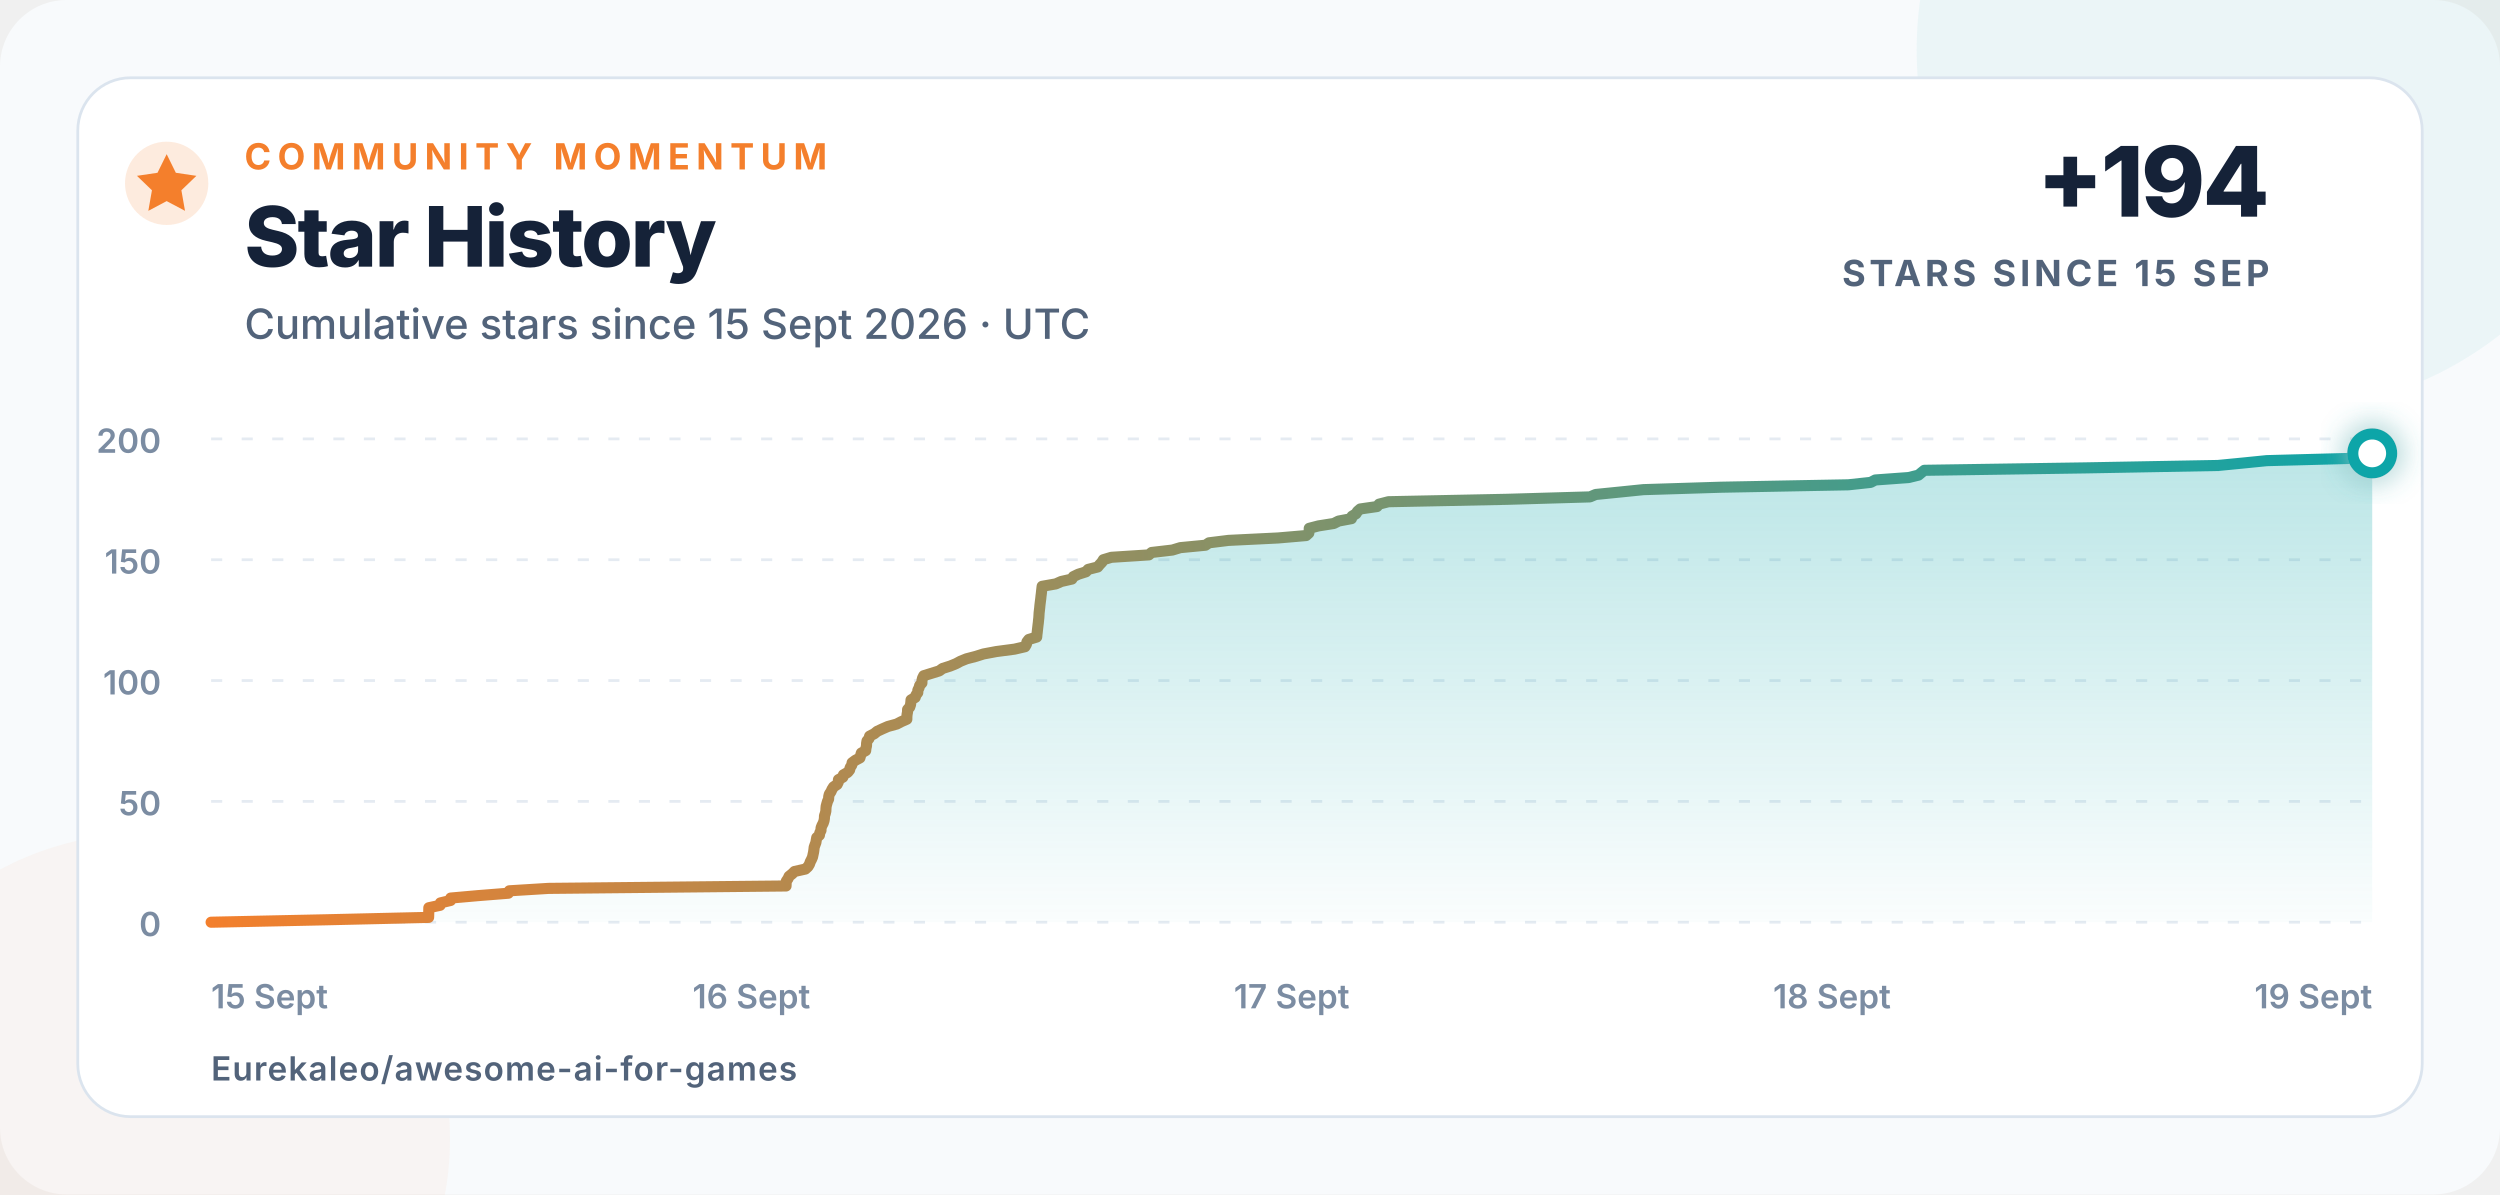
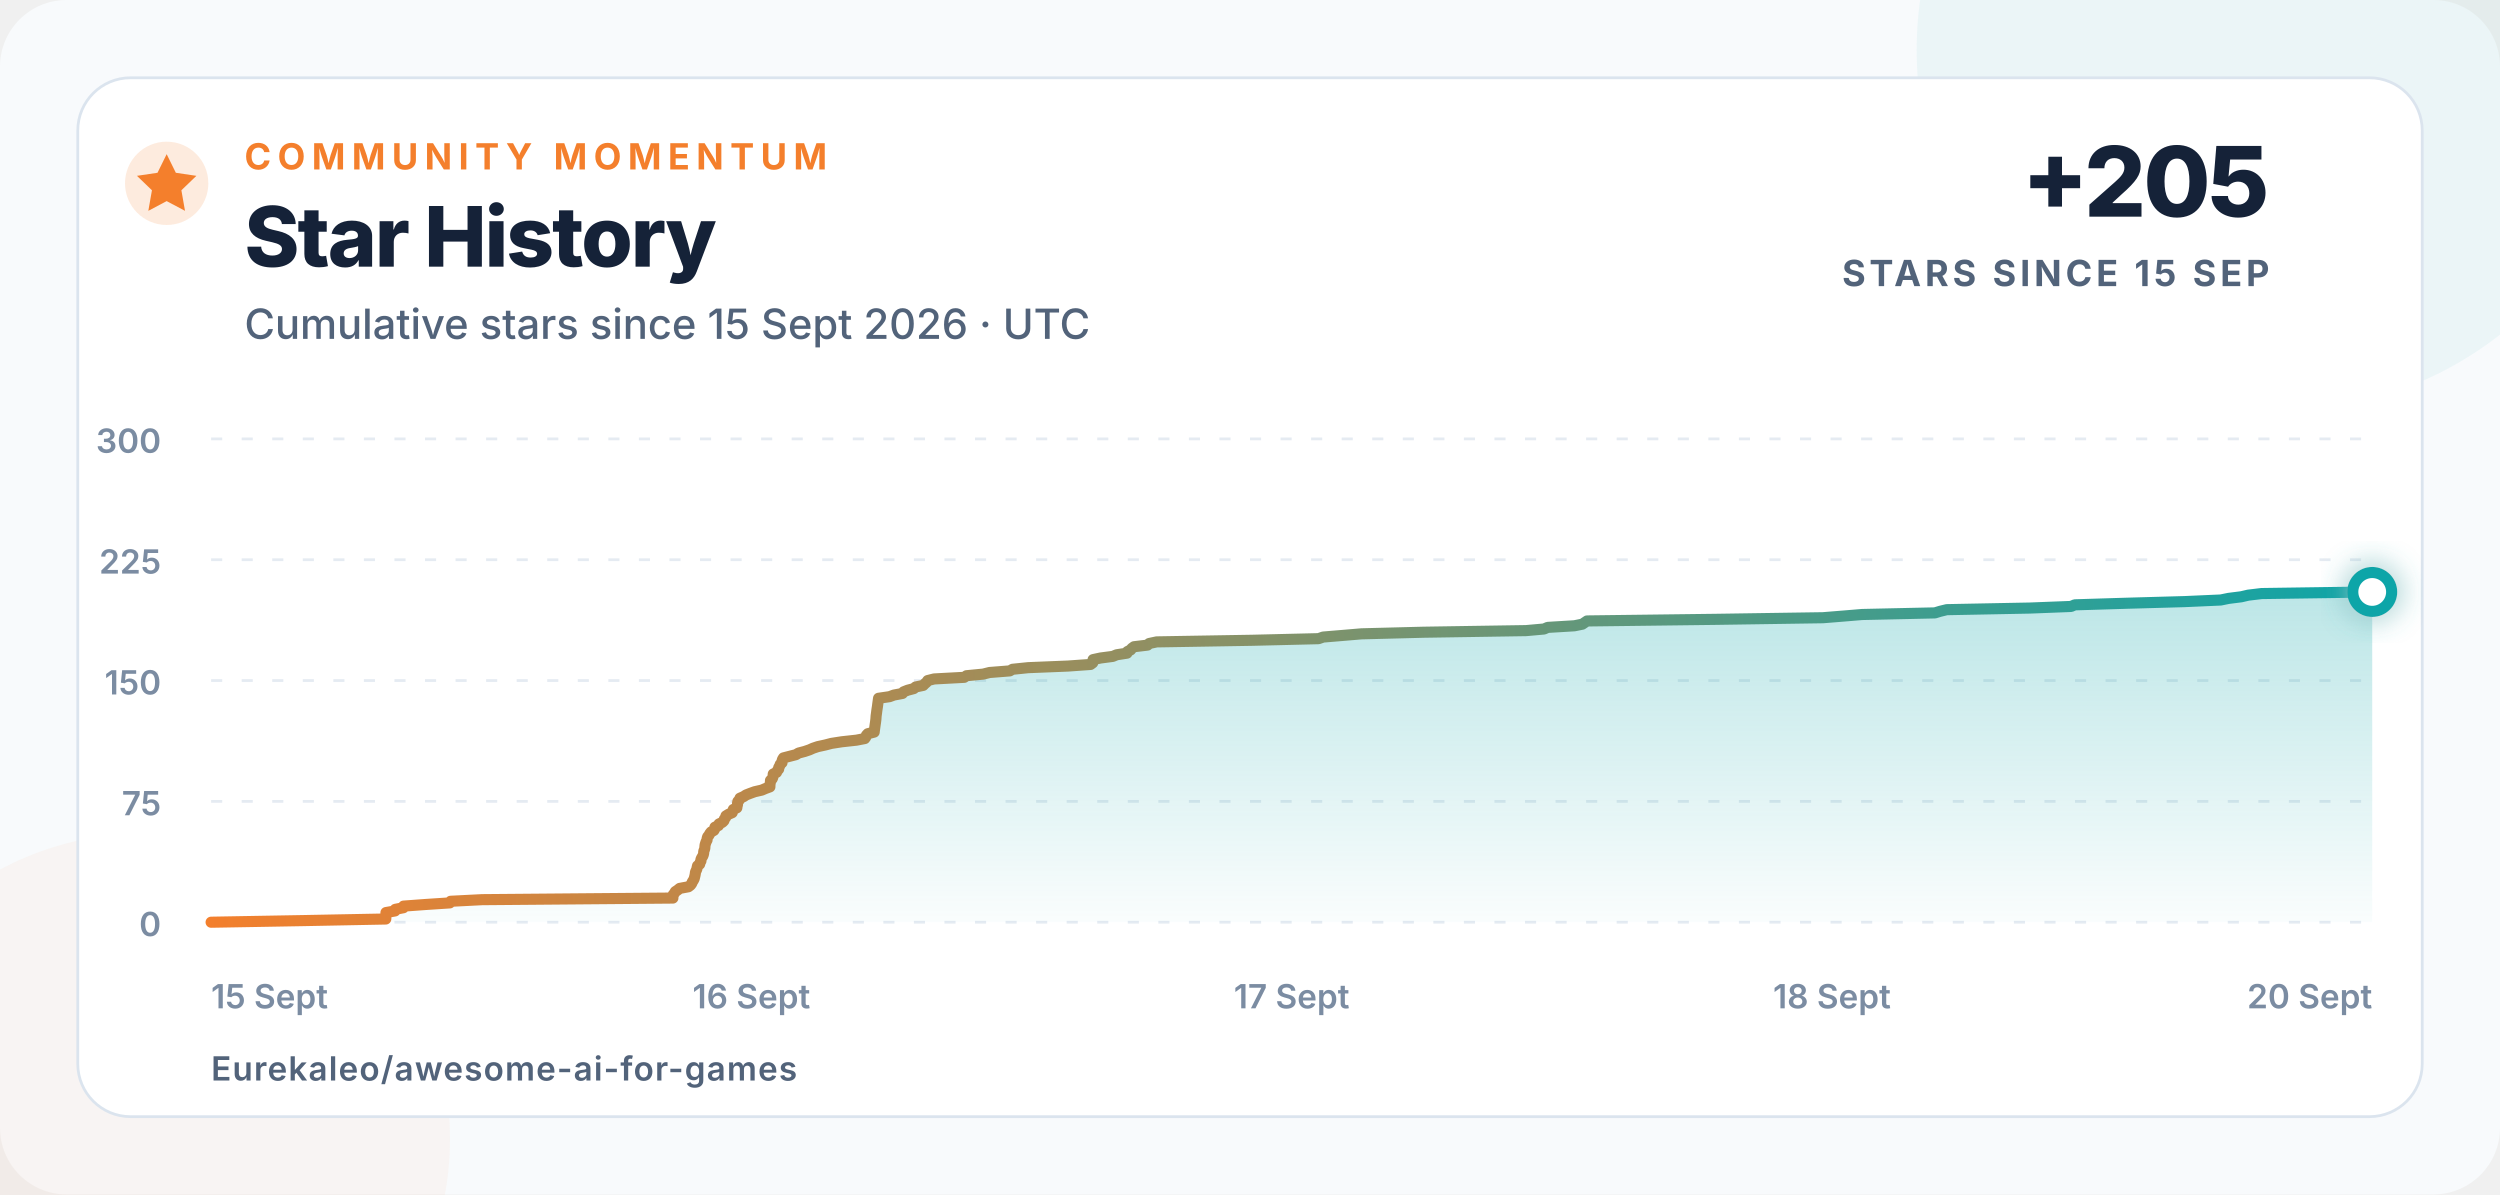
<svg xmlns="http://www.w3.org/2000/svg" width="900" height="430" viewBox="0 0 900 430" role="img" aria-labelledby="title description">
  <defs>
    <linearGradient id="line" x1="0" x2="1">
      <stop offset="0" stop-color="#f47f2c" />
      <stop offset="1" stop-color="#0ea5a8" />
    </linearGradient>
    <linearGradient id="area" x1="0" y1="0" x2="0" y2="1">
      <stop offset="0" stop-color="#0ea5a8" stop-opacity=".28" />
      <stop offset="1" stop-color="#0ea5a8" stop-opacity=".02" />
    </linearGradient>
    <filter id="glow" x="-80%" y="-80%" width="260%" height="260%">
      <feGaussianBlur stdDeviation="5" result="blur" />
      <feMerge>
        <feMergeNode in="blur" />
        <feMergeNode in="SourceGraphic" />
      </feMerge>
    </filter>
  </defs>
  <style>
    text{font-family:Inter,-apple-system,BlinkMacSystemFont,"Segoe UI",Arial,sans-serif;fill:#152238}
    .eyebrow{font-size:13px;font-weight:750;letter-spacing:2.3px;fill:#f47f2c}
    .title{font-size:30px;font-weight:760;letter-spacing:-.7px}
    .subtitle{font-size:15px;font-weight:500;fill:#52637a}
    .metric{font-size:35px;font-weight:780;letter-spacing:-1px}
    .metric-label{font-size:13px;font-weight:700;letter-spacing:1.4px;fill:#52637a}
    .axis{font-size:12px;font-weight:560;fill:#7b8ca2}
    .footer{font-size:12px;font-weight:620;letter-spacing:.4px;fill:#52637a}
  </style>
  <rect width="900" height="430" rx="24" fill="#f8fafc" />
  <circle cx="820" cy="18" r="130" fill="#0ea5a8" opacity=".055" />
  <circle cx="52" cy="410" r="110" fill="#f47f2c" opacity=".045" />
  <rect x="28" y="28" width="844" height="374" rx="19" fill="#ffffff" stroke="#dbe4ee" />
  <circle cx="60" cy="66" r="15" fill="#f47f2c" opacity=".16" />
  <path d="M60 55.5l3.3 6.7 7.4 1.1-5.4 5.2 1.3 7.4-6.6-3.5-6.6 3.5 1.3-7.4-5.4-5.2 7.4-1.1z" fill="#f47f2c" />
  <text x="88" y="61" class="eyebrow">COMMUNITY MOMENTUM</text>
  <text x="88" y="96" class="title">Star History</text>
  <text x="88" y="122" class="subtitle">Cumulative stars since 15 Sept 2026 · UTC</text>
-   <text x="817" y="78" text-anchor="end" class="metric">+194</text>
+   <text x="817" y="78" text-anchor="end" class="metric">+205</text>
  <text x="817" y="103" text-anchor="end" class="metric-label">STARS SINCE 15 SEP</text>
  <line x1="76" y1="332" x2="854" y2="332" stroke="#e5ebf2" stroke-width="1" stroke-dasharray="4 7" />
  <text x="58" y="337" text-anchor="end" class="axis">0</text>
  <line x1="76" y1="288.5" x2="854" y2="288.5" stroke="#e5ebf2" stroke-width="1" stroke-dasharray="4 7" />
-   <text x="58" y="293.5" text-anchor="end" class="axis">50</text>
+   <text x="58" y="293.5" text-anchor="end" class="axis">75</text>
  <line x1="76" y1="245" x2="854" y2="245" stroke="#e5ebf2" stroke-width="1" stroke-dasharray="4 7" />
-   <text x="58" y="250" text-anchor="end" class="axis">100</text>
+   <text x="58" y="250" text-anchor="end" class="axis">150</text>
  <line x1="76" y1="201.5" x2="854" y2="201.5" stroke="#e5ebf2" stroke-width="1" stroke-dasharray="4 7" />
-   <text x="58" y="206.5" text-anchor="end" class="axis">150</text>
+   <text x="58" y="206.5" text-anchor="end" class="axis">225</text>
  <line x1="76" y1="158" x2="854" y2="158" stroke="#e5ebf2" stroke-width="1" stroke-dasharray="4 7" />
-   <text x="58" y="163" text-anchor="end" class="axis">200</text>
+   <text x="58" y="163" text-anchor="end" class="axis">300</text>
  <text x="76" y="363" text-anchor="start" class="axis">15 Sept</text>
  <text x="270.5" y="363" text-anchor="middle" class="axis">16 Sept</text>
  <text x="465" y="363" text-anchor="middle" class="axis">17 Sept</text>
  <text x="659.5" y="363" text-anchor="middle" class="axis">18 Sept</text>
-   <text x="854" y="363" text-anchor="end" class="axis">19 Sept</text>
-   <path d="M 76.00 332.00 L 117.05 331.13 L 154.30 330.26 L 154.33 329.39 L 154.35 328.52 L 154.36 327.65 L 154.38 326.78 L 158.44 325.91 L 158.55 325.04 L 162.21 324.17 L 162.26 323.30 L 172.05 322.43 L 183.01 321.56 L 183.36 320.69 L 197.47 319.82 L 282.98 318.95 L 283.01 318.08 L 283.08 317.21 L 283.67 316.34 L 284.07 315.47 L 285.16 314.60 L 286.03 313.73 L 289.94 312.86 L 290.88 311.99 L 291.40 311.12 L 291.70 310.25 L 292.15 309.38 L 292.52 308.51 L 292.70 307.64 L 292.89 306.77 L 293.01 305.90 L 293.10 305.03 L 293.40 304.16 L 293.73 303.29 L 293.86 302.42 L 294.02 301.55 L 294.99 300.68 L 295.12 299.81 L 295.56 298.94 L 295.57 298.07 L 295.91 297.20 L 296.36 296.33 L 296.65 295.46 L 296.79 294.59 L 296.81 293.72 L 297.11 292.85 L 297.31 291.98 L 297.34 291.11 L 297.42 290.24 L 297.65 289.37 L 297.90 288.50 L 298.30 287.63 L 298.34 286.76 L 298.56 285.89 L 299.14 285.02 L 299.53 284.15 L 300.08 283.28 L 301.37 282.41 L 301.79 281.54 L 301.84 280.67 L 303.42 279.80 L 303.64 278.93 L 305.16 278.06 L 305.86 277.19 L 306.06 276.32 L 306.63 275.45 L 306.76 274.58 L 307.93 273.71 L 309.57 272.84 L 309.82 271.97 L 310.07 271.10 L 311.64 270.23 L 311.74 269.36 L 311.94 268.49 L 311.97 267.62 L 312.12 266.75 L 312.84 265.88 L 313.06 265.01 L 314.74 264.14 L 315.79 263.27 L 317.66 262.40 L 319.65 261.53 L 322.82 260.66 L 324.49 259.79 L 326.46 258.92 L 326.47 258.05 L 326.55 257.18 L 326.71 256.31 L 326.73 255.44 L 327.50 254.57 L 327.79 253.70 L 327.90 252.83 L 327.97 251.96 L 329.46 251.09 L 329.75 250.22 L 330.40 249.35 L 330.42 248.48 L 330.85 247.61 L 331.09 246.74 L 331.89 245.87 L 331.90 245.00 L 332.11 244.13 L 332.54 243.26 L 335.34 242.39 L 338.14 241.52 L 339.32 240.65 L 342.06 239.78 L 344.19 238.91 L 345.80 238.04 L 347.95 237.17 L 351.28 236.30 L 354.04 235.43 L 358.67 234.56 L 365.24 233.69 L 369.00 232.82 L 369.51 231.95 L 369.70 231.08 L 370.36 230.21 L 373.21 229.34 L 373.29 228.47 L 373.40 227.60 L 373.49 226.73 L 373.59 225.86 L 373.69 224.99 L 373.80 224.12 L 373.88 223.25 L 373.98 222.38 L 374.03 221.51 L 374.08 220.64 L 374.18 219.77 L 374.28 218.90 L 374.36 218.03 L 374.46 217.16 L 374.57 216.29 L 374.68 215.42 L 374.77 214.55 L 374.88 213.68 L 374.97 212.81 L 375.07 211.94 L 375.17 211.07 L 380.10 210.20 L 382.05 209.33 L 385.89 208.46 L 386.39 207.59 L 388.20 206.72 L 390.95 205.85 L 391.75 204.98 L 395.18 204.11 L 395.89 203.24 L 396.72 202.37 L 397.21 201.50 L 400.09 200.63 L 413.59 199.76 L 414.58 198.89 L 422.05 198.02 L 424.92 197.15 L 433.97 196.28 L 435.24 195.41 L 442.26 194.54 L 460.07 193.67 L 470.20 192.80 L 471.17 191.93 L 471.31 191.06 L 471.33 190.19 L 474.68 189.32 L 480.17 188.45 L 481.89 187.58 L 486.53 186.71 L 486.72 185.84 L 488.14 184.97 L 488.69 184.10 L 489.69 183.23 L 495.73 182.36 L 496.47 181.49 L 499.84 180.62 L 542.60 179.75 L 572.38 178.88 L 574.46 178.01 L 583.12 177.14 L 591.64 176.27 L 619.49 175.40 L 665.41 174.53 L 673.44 173.66 L 675.11 172.79 L 687.09 171.92 L 690.64 171.05 L 691.68 170.18 L 692.76 169.31 L 750.61 168.44 L 798.47 167.57 L 807.42 166.70 L 816.04 165.83 L 848.67 164.96 L 851.04 164.09 L 854.00 163.22 L 854.00 332 L 76 332 Z" fill="url(#area)" />
-   <path d="M 76.00 332.00 L 117.05 331.13 L 154.30 330.26 L 154.33 329.39 L 154.35 328.52 L 154.36 327.65 L 154.38 326.78 L 158.44 325.91 L 158.55 325.04 L 162.21 324.17 L 162.26 323.30 L 172.05 322.43 L 183.01 321.56 L 183.36 320.69 L 197.47 319.82 L 282.98 318.95 L 283.01 318.08 L 283.08 317.21 L 283.67 316.34 L 284.07 315.47 L 285.16 314.60 L 286.03 313.73 L 289.94 312.86 L 290.88 311.99 L 291.40 311.12 L 291.70 310.25 L 292.15 309.38 L 292.52 308.51 L 292.70 307.64 L 292.89 306.77 L 293.01 305.90 L 293.10 305.03 L 293.40 304.16 L 293.73 303.29 L 293.86 302.42 L 294.02 301.55 L 294.99 300.68 L 295.12 299.81 L 295.56 298.94 L 295.57 298.07 L 295.91 297.20 L 296.36 296.33 L 296.65 295.46 L 296.79 294.59 L 296.81 293.72 L 297.11 292.85 L 297.31 291.98 L 297.34 291.11 L 297.42 290.24 L 297.65 289.37 L 297.90 288.50 L 298.30 287.63 L 298.34 286.76 L 298.56 285.89 L 299.14 285.02 L 299.53 284.15 L 300.08 283.28 L 301.37 282.41 L 301.79 281.54 L 301.84 280.67 L 303.42 279.80 L 303.64 278.93 L 305.16 278.06 L 305.86 277.19 L 306.06 276.32 L 306.63 275.45 L 306.76 274.58 L 307.93 273.71 L 309.57 272.84 L 309.82 271.97 L 310.07 271.10 L 311.64 270.23 L 311.74 269.36 L 311.94 268.49 L 311.97 267.62 L 312.12 266.75 L 312.84 265.88 L 313.06 265.01 L 314.74 264.14 L 315.79 263.27 L 317.66 262.40 L 319.65 261.53 L 322.82 260.66 L 324.49 259.79 L 326.46 258.92 L 326.47 258.05 L 326.55 257.18 L 326.71 256.31 L 326.73 255.44 L 327.50 254.57 L 327.79 253.70 L 327.90 252.83 L 327.97 251.96 L 329.46 251.09 L 329.75 250.22 L 330.40 249.35 L 330.42 248.48 L 330.85 247.61 L 331.09 246.74 L 331.89 245.87 L 331.90 245.00 L 332.11 244.13 L 332.54 243.26 L 335.34 242.39 L 338.14 241.52 L 339.32 240.65 L 342.06 239.78 L 344.19 238.91 L 345.80 238.04 L 347.95 237.17 L 351.28 236.30 L 354.04 235.43 L 358.67 234.56 L 365.24 233.69 L 369.00 232.82 L 369.51 231.95 L 369.70 231.08 L 370.36 230.21 L 373.21 229.34 L 373.29 228.47 L 373.40 227.60 L 373.49 226.73 L 373.59 225.86 L 373.69 224.99 L 373.80 224.12 L 373.88 223.25 L 373.98 222.38 L 374.03 221.51 L 374.08 220.64 L 374.18 219.77 L 374.28 218.90 L 374.36 218.03 L 374.46 217.16 L 374.57 216.29 L 374.68 215.42 L 374.77 214.55 L 374.88 213.68 L 374.97 212.81 L 375.07 211.94 L 375.17 211.07 L 380.10 210.20 L 382.05 209.33 L 385.89 208.46 L 386.39 207.59 L 388.20 206.72 L 390.95 205.85 L 391.75 204.98 L 395.18 204.11 L 395.89 203.24 L 396.72 202.37 L 397.21 201.50 L 400.09 200.63 L 413.59 199.76 L 414.58 198.89 L 422.05 198.02 L 424.92 197.15 L 433.97 196.28 L 435.24 195.41 L 442.26 194.54 L 460.07 193.67 L 470.20 192.80 L 471.17 191.93 L 471.31 191.06 L 471.33 190.19 L 474.68 189.32 L 480.17 188.45 L 481.89 187.58 L 486.53 186.71 L 486.72 185.84 L 488.14 184.97 L 488.69 184.10 L 489.69 183.23 L 495.73 182.36 L 496.47 181.49 L 499.84 180.62 L 542.60 179.75 L 572.38 178.88 L 574.46 178.01 L 583.12 177.14 L 591.64 176.27 L 619.49 175.40 L 665.41 174.53 L 673.44 173.66 L 675.11 172.79 L 687.09 171.92 L 690.64 171.05 L 691.68 170.18 L 692.76 169.31 L 750.61 168.44 L 798.47 167.57 L 807.42 166.70 L 816.04 165.83 L 848.67 164.96 L 851.04 164.09 L 854.00 163.22" fill="none" stroke="url(#line)" stroke-width="4" stroke-linecap="round" stroke-linejoin="round" />
-   <circle cx="854" cy="163.22" r="7" fill="#ffffff" stroke="#0ea5a8" stroke-width="4" filter="url(#glow)" />
+   <text x="854" y="363" text-anchor="end" class="axis">20 Sept</text>
+   <path d="M 76.00 332.00 L 108.97 331.42 L 138.88 330.84 L 138.91 330.26 L 138.92 329.68 L 138.94 329.10 L 138.95 328.52 L 142.21 327.94 L 142.30 327.36 L 145.24 326.78 L 145.28 326.20 L 153.14 325.62 L 161.94 325.04 L 162.22 324.46 L 173.56 323.88 L 242.24 323.30 L 242.26 322.72 L 242.32 322.14 L 242.79 321.56 L 243.11 320.98 L 243.99 320.40 L 244.69 319.82 L 247.82 319.24 L 248.58 318.66 L 249.00 318.08 L 249.24 317.50 L 249.61 316.92 L 249.90 316.34 L 250.05 315.76 L 250.19 315.18 L 250.30 314.60 L 250.36 314.02 L 250.61 313.44 L 250.87 312.86 L 250.97 312.28 L 251.11 311.70 L 251.88 311.12 L 251.99 310.54 L 252.34 309.96 L 252.35 309.38 L 252.62 308.80 L 252.99 308.22 L 253.21 307.64 L 253.33 307.06 L 253.34 306.48 L 253.58 305.90 L 253.74 305.32 L 253.77 304.74 L 253.84 304.16 L 254.02 303.58 L 254.22 303.00 L 254.54 302.42 L 254.57 301.84 L 254.75 301.26 L 255.22 300.68 L 255.53 300.10 L 255.97 299.52 L 257.01 298.94 L 257.34 298.36 L 257.38 297.78 L 258.66 297.20 L 258.83 296.62 L 260.05 296.04 L 260.61 295.46 L 260.77 294.88 L 261.23 294.30 L 261.34 293.72 L 262.28 293.14 L 263.59 292.56 L 263.79 291.98 L 263.99 291.40 L 265.26 290.82 L 265.34 290.24 L 265.50 289.66 L 265.52 289.08 L 265.64 288.50 L 266.22 287.92 L 266.39 287.34 L 267.74 286.76 L 268.59 286.18 L 270.09 285.60 L 271.69 285.02 L 274.23 284.44 L 275.58 283.86 L 277.16 283.28 L 277.17 282.70 L 277.23 282.12 L 277.36 281.54 L 277.37 280.96 L 277.99 280.38 L 278.23 279.80 L 278.32 279.22 L 278.37 278.64 L 279.56 278.06 L 279.80 277.48 L 280.32 276.90 L 280.34 276.32 L 280.68 275.74 L 280.88 275.16 L 281.52 274.58 L 281.52 274.00 L 281.69 273.42 L 282.04 272.84 L 284.29 272.26 L 286.54 271.68 L 287.49 271.10 L 289.69 270.52 L 291.40 269.94 L 292.69 269.36 L 294.42 268.78 L 297.09 268.20 L 299.31 267.62 L 303.03 267.04 L 308.31 266.46 L 311.32 265.88 L 311.73 265.30 L 311.89 264.72 L 312.41 264.14 L 314.70 263.56 L 314.77 262.98 L 314.85 262.40 L 314.93 261.82 L 315.01 261.24 L 315.09 260.66 L 315.18 260.08 L 315.25 259.50 L 315.32 258.92 L 315.36 258.34 L 315.40 257.76 L 315.48 257.18 L 315.56 256.60 L 315.63 256.02 L 315.71 255.44 L 315.80 254.86 L 315.89 254.28 L 315.96 253.70 L 316.04 253.12 L 316.12 252.54 L 316.20 251.96 L 316.28 251.38 L 320.24 250.80 L 321.81 250.22 L 324.89 249.64 L 325.29 249.06 L 326.75 248.48 L 328.95 247.90 L 329.60 247.32 L 332.35 246.74 L 332.92 246.16 L 333.59 245.58 L 333.98 245.00 L 336.29 244.42 L 347.13 243.84 L 347.93 243.26 L 353.93 242.68 L 356.24 242.10 L 363.51 241.52 L 364.52 240.94 L 370.16 240.36 L 384.47 239.78 L 392.60 239.20 L 393.38 238.62 L 393.49 238.04 L 393.51 237.46 L 396.20 236.88 L 400.61 236.30 L 401.99 235.72 L 405.72 235.14 L 405.87 234.56 L 407.01 233.98 L 407.46 233.40 L 408.26 232.82 L 413.11 232.24 L 413.70 231.66 L 416.41 231.08 L 450.75 230.50 L 474.67 229.92 L 476.34 229.34 L 483.30 228.76 L 490.13 228.18 L 512.51 227.60 L 549.39 227.02 L 555.84 226.44 L 557.18 225.86 L 566.80 225.28 L 569.65 224.70 L 570.49 224.12 L 571.35 223.54 L 617.81 222.96 L 656.25 222.38 L 663.44 221.80 L 670.37 221.22 L 696.57 220.64 L 698.47 220.06 L 700.85 219.48 L 730.71 218.90 L 745.59 218.32 L 746.93 217.74 L 765.77 217.16 L 786.43 216.58 L 799.46 216.00 L 802.29 215.42 L 806.87 214.84 L 809.35 214.26 L 814.16 213.68 L 854.00 213.10 L 854.00 332 L 76 332 Z" fill="url(#area)" />
+   <path d="M 76.00 332.00 L 108.97 331.42 L 138.88 330.84 L 138.91 330.26 L 138.92 329.68 L 138.94 329.10 L 138.95 328.52 L 142.21 327.94 L 142.30 327.36 L 145.24 326.78 L 145.28 326.20 L 153.14 325.62 L 161.94 325.04 L 162.22 324.46 L 173.56 323.88 L 242.24 323.30 L 242.26 322.72 L 242.32 322.14 L 242.79 321.56 L 243.11 320.98 L 243.99 320.40 L 244.69 319.82 L 247.82 319.24 L 248.58 318.66 L 249.00 318.08 L 249.24 317.50 L 249.61 316.92 L 249.90 316.34 L 250.05 315.76 L 250.19 315.18 L 250.30 314.60 L 250.36 314.02 L 250.61 313.44 L 250.87 312.86 L 250.97 312.28 L 251.11 311.70 L 251.88 311.12 L 251.99 310.54 L 252.34 309.96 L 252.35 309.38 L 252.62 308.80 L 252.99 308.22 L 253.21 307.64 L 253.33 307.06 L 253.34 306.48 L 253.58 305.90 L 253.74 305.32 L 253.77 304.74 L 253.84 304.16 L 254.02 303.58 L 254.22 303.00 L 254.54 302.42 L 254.57 301.84 L 254.75 301.26 L 255.22 300.68 L 255.53 300.10 L 255.97 299.52 L 257.01 298.94 L 257.34 298.36 L 257.38 297.78 L 258.66 297.20 L 258.83 296.62 L 260.05 296.04 L 260.61 295.46 L 260.77 294.88 L 261.23 294.30 L 261.34 293.72 L 262.28 293.14 L 263.59 292.56 L 263.79 291.98 L 263.99 291.40 L 265.26 290.82 L 265.34 290.24 L 265.50 289.66 L 265.52 289.08 L 265.64 288.50 L 266.22 287.92 L 266.39 287.34 L 267.74 286.76 L 268.59 286.18 L 270.09 285.60 L 271.69 285.02 L 274.23 284.44 L 275.58 283.86 L 277.16 283.28 L 277.17 282.70 L 277.23 282.12 L 277.36 281.54 L 277.37 280.96 L 277.99 280.38 L 278.23 279.80 L 278.32 279.22 L 278.37 278.64 L 279.56 278.06 L 279.80 277.48 L 280.32 276.90 L 280.34 276.32 L 280.68 275.74 L 280.88 275.16 L 281.52 274.58 L 281.52 274.00 L 281.69 273.42 L 282.04 272.84 L 284.29 272.26 L 286.54 271.68 L 287.49 271.10 L 289.69 270.52 L 291.40 269.94 L 292.69 269.36 L 294.42 268.78 L 297.09 268.20 L 299.31 267.62 L 303.03 267.04 L 308.31 266.46 L 311.32 265.88 L 311.73 265.30 L 311.89 264.72 L 312.41 264.14 L 314.70 263.56 L 314.77 262.98 L 314.85 262.40 L 314.93 261.82 L 315.01 261.24 L 315.09 260.66 L 315.18 260.08 L 315.25 259.50 L 315.32 258.92 L 315.36 258.34 L 315.40 257.76 L 315.48 257.18 L 315.56 256.60 L 315.63 256.02 L 315.71 255.44 L 315.80 254.86 L 315.89 254.28 L 315.96 253.70 L 316.04 253.12 L 316.12 252.54 L 316.20 251.96 L 316.28 251.38 L 320.24 250.80 L 321.81 250.22 L 324.89 249.64 L 325.29 249.06 L 326.75 248.48 L 328.95 247.90 L 329.60 247.32 L 332.35 246.74 L 332.92 246.16 L 333.59 245.58 L 333.98 245.00 L 336.29 244.42 L 347.13 243.84 L 347.93 243.26 L 353.93 242.68 L 356.24 242.10 L 363.51 241.52 L 364.52 240.94 L 370.16 240.36 L 384.47 239.78 L 392.60 239.20 L 393.38 238.62 L 393.49 238.04 L 393.51 237.46 L 396.20 236.88 L 400.61 236.30 L 401.99 235.72 L 405.72 235.14 L 405.87 234.56 L 407.01 233.98 L 407.46 233.40 L 408.26 232.82 L 413.11 232.24 L 413.70 231.66 L 416.41 231.08 L 450.75 230.50 L 474.67 229.92 L 476.34 229.34 L 483.30 228.76 L 490.13 228.18 L 512.51 227.60 L 549.39 227.02 L 555.84 226.44 L 557.18 225.86 L 566.80 225.28 L 569.65 224.70 L 570.49 224.12 L 571.35 223.54 L 617.81 222.96 L 656.25 222.38 L 663.44 221.80 L 670.37 221.22 L 696.57 220.64 L 698.47 220.06 L 700.85 219.48 L 730.71 218.90 L 745.59 218.32 L 746.93 217.74 L 765.77 217.16 L 786.43 216.58 L 799.46 216.00 L 802.29 215.42 L 806.87 214.84 L 809.35 214.26 L 814.16 213.68 L 854.00 213.10" fill="none" stroke="url(#line)" stroke-width="4" stroke-linecap="round" stroke-linejoin="round" />
+   <circle cx="854" cy="213.1" r="7" fill="#ffffff" stroke="#0ea5a8" stroke-width="4" filter="url(#glow)" />
  <text x="76" y="389" class="footer">Eurekaleo/awesome-ai-for-games</text>
</svg>
